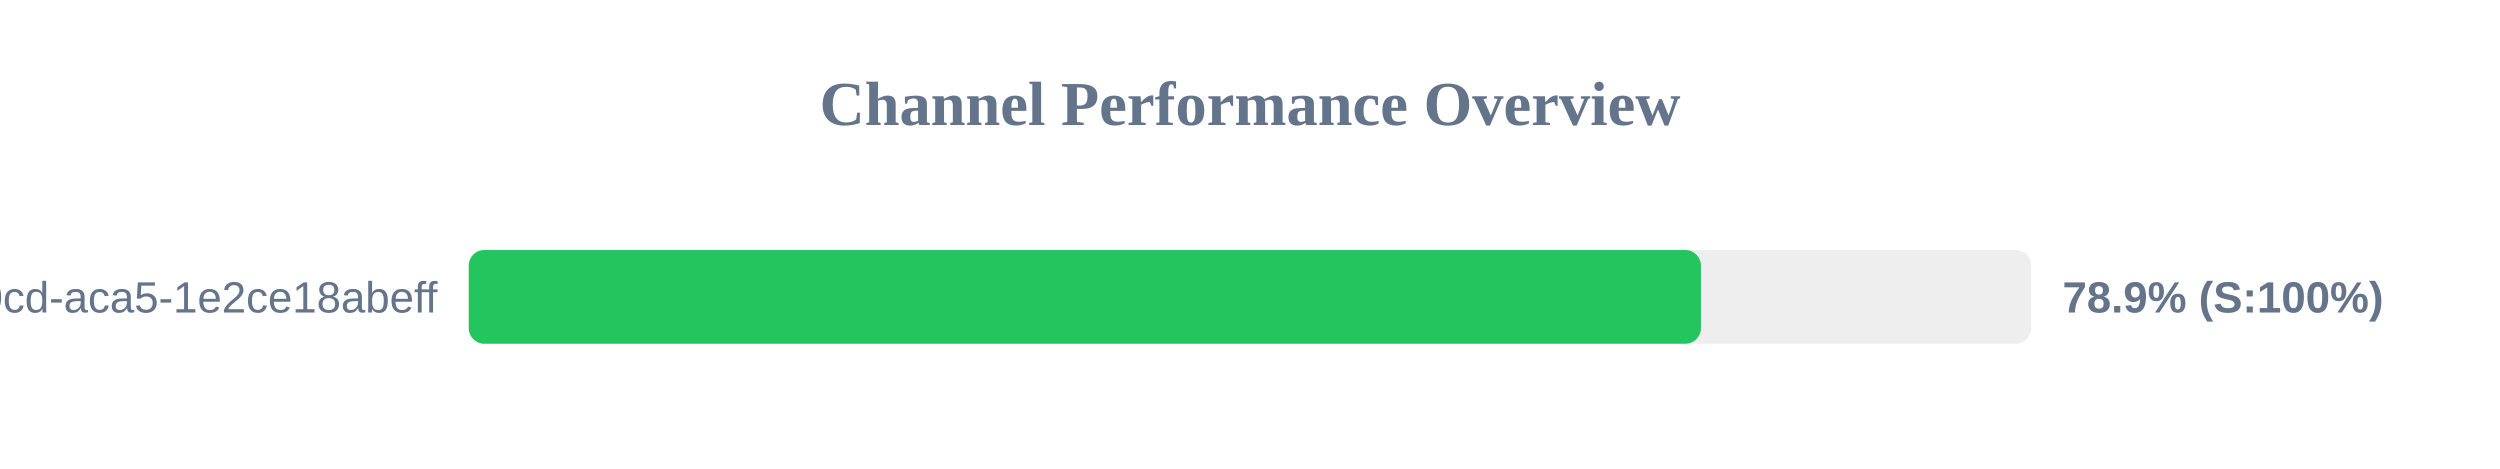
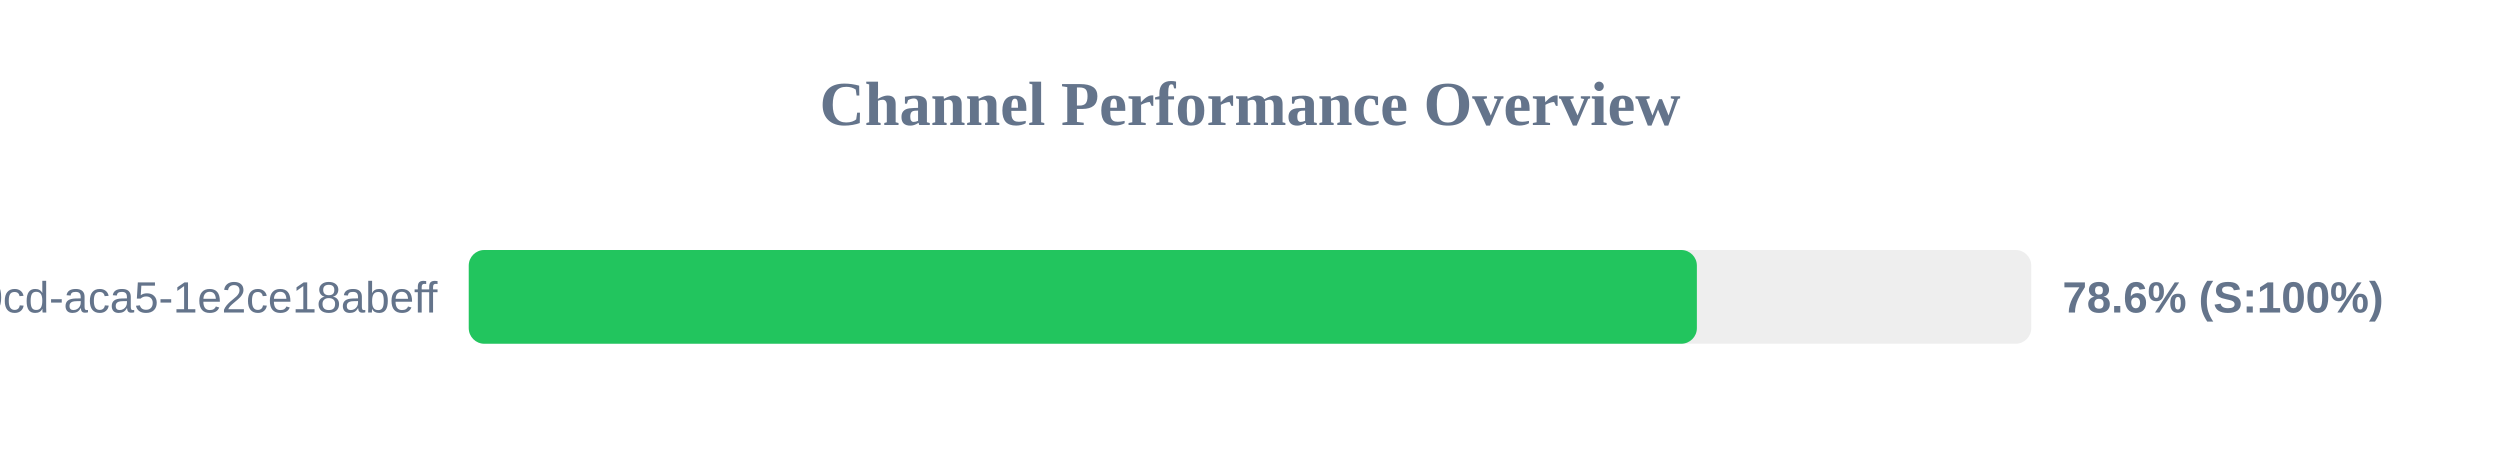
<svg xmlns="http://www.w3.org/2000/svg" width="800" height="150" version="1.1">
  <style>
        .row { font: 14px Arial; fill: #64748b; }
        .score { font: bold 14px Arial; fill: #64748b; }
    </style>
  <text x="400" y="40" text-anchor="middle" font-size="20px" font-weight="bold" fill="#64748b">Channel Performance Overview</text>
  <rect x="150" y="80" width="500" height="30" fill="#eee" rx="5" />
-   <rect x="150" y="80" width="394.3" height="30" fill="#22c55e" rx="5" />
+   <rect x="150" y="80" width="393.0" height="30" fill="#22c55e" rx="5" />
  <text x="140" y="100" text-anchor="end" class="row">?uuid=ebbeef45-0fd8-40cd-aca5-1e2ce18abeff</text>
-   <text x="660" y="100" text-anchor="start" class="score">78.9% (S:100%)</text>
+   <text x="660" y="100" text-anchor="start" class="score">78.6% (S:100%)</text>
</svg>
